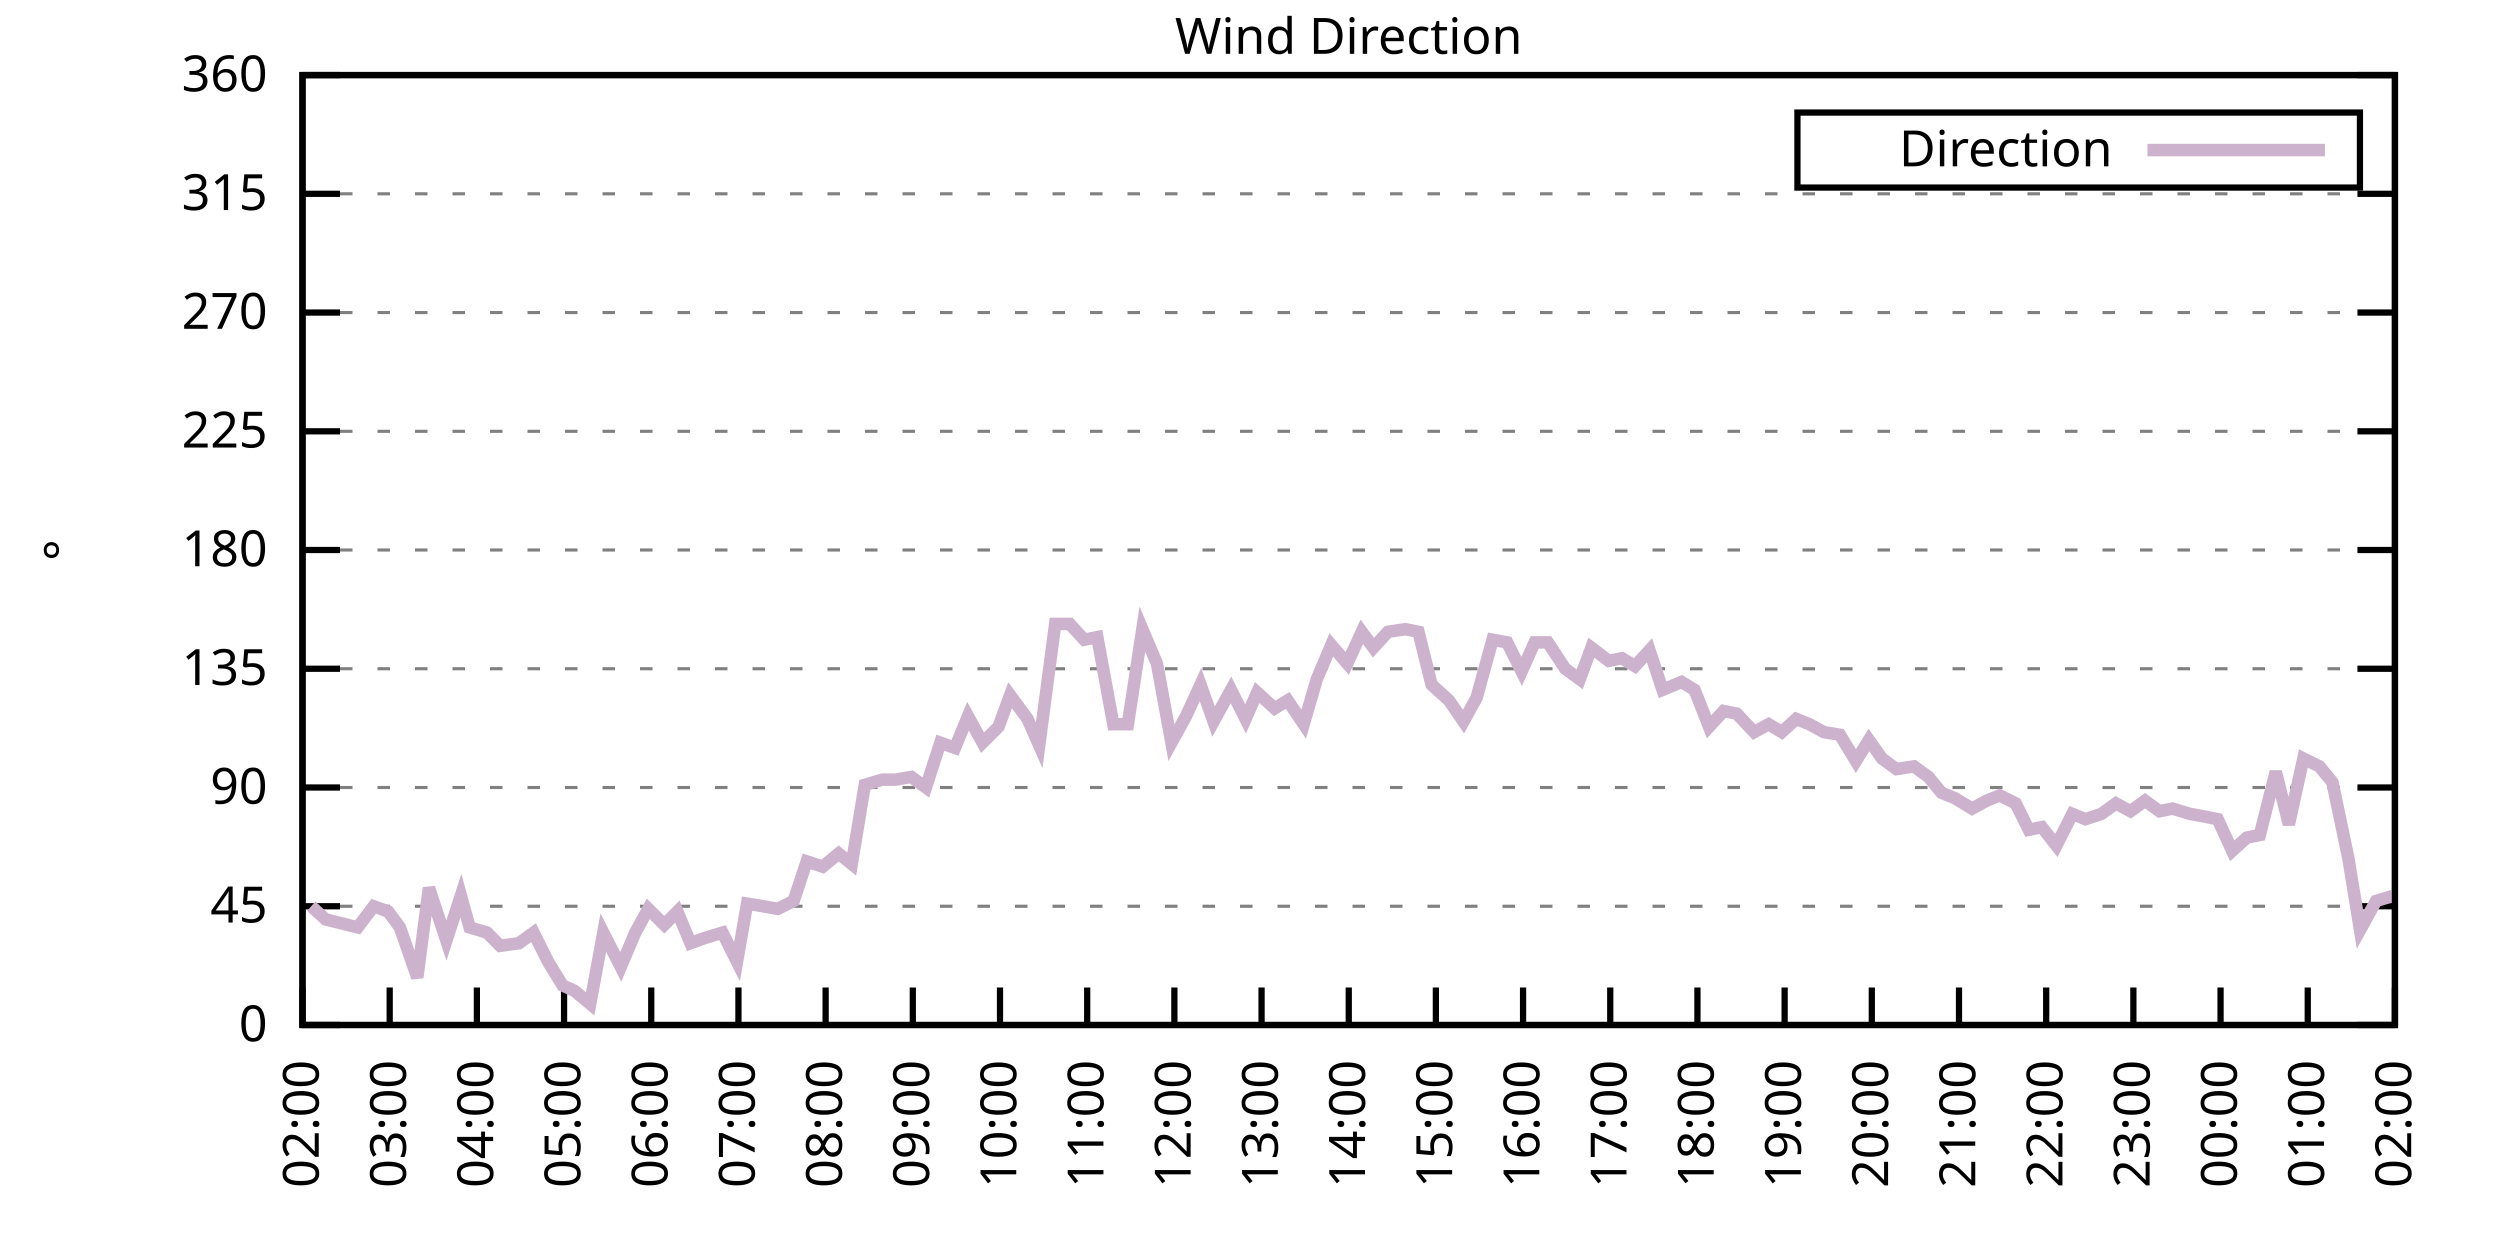
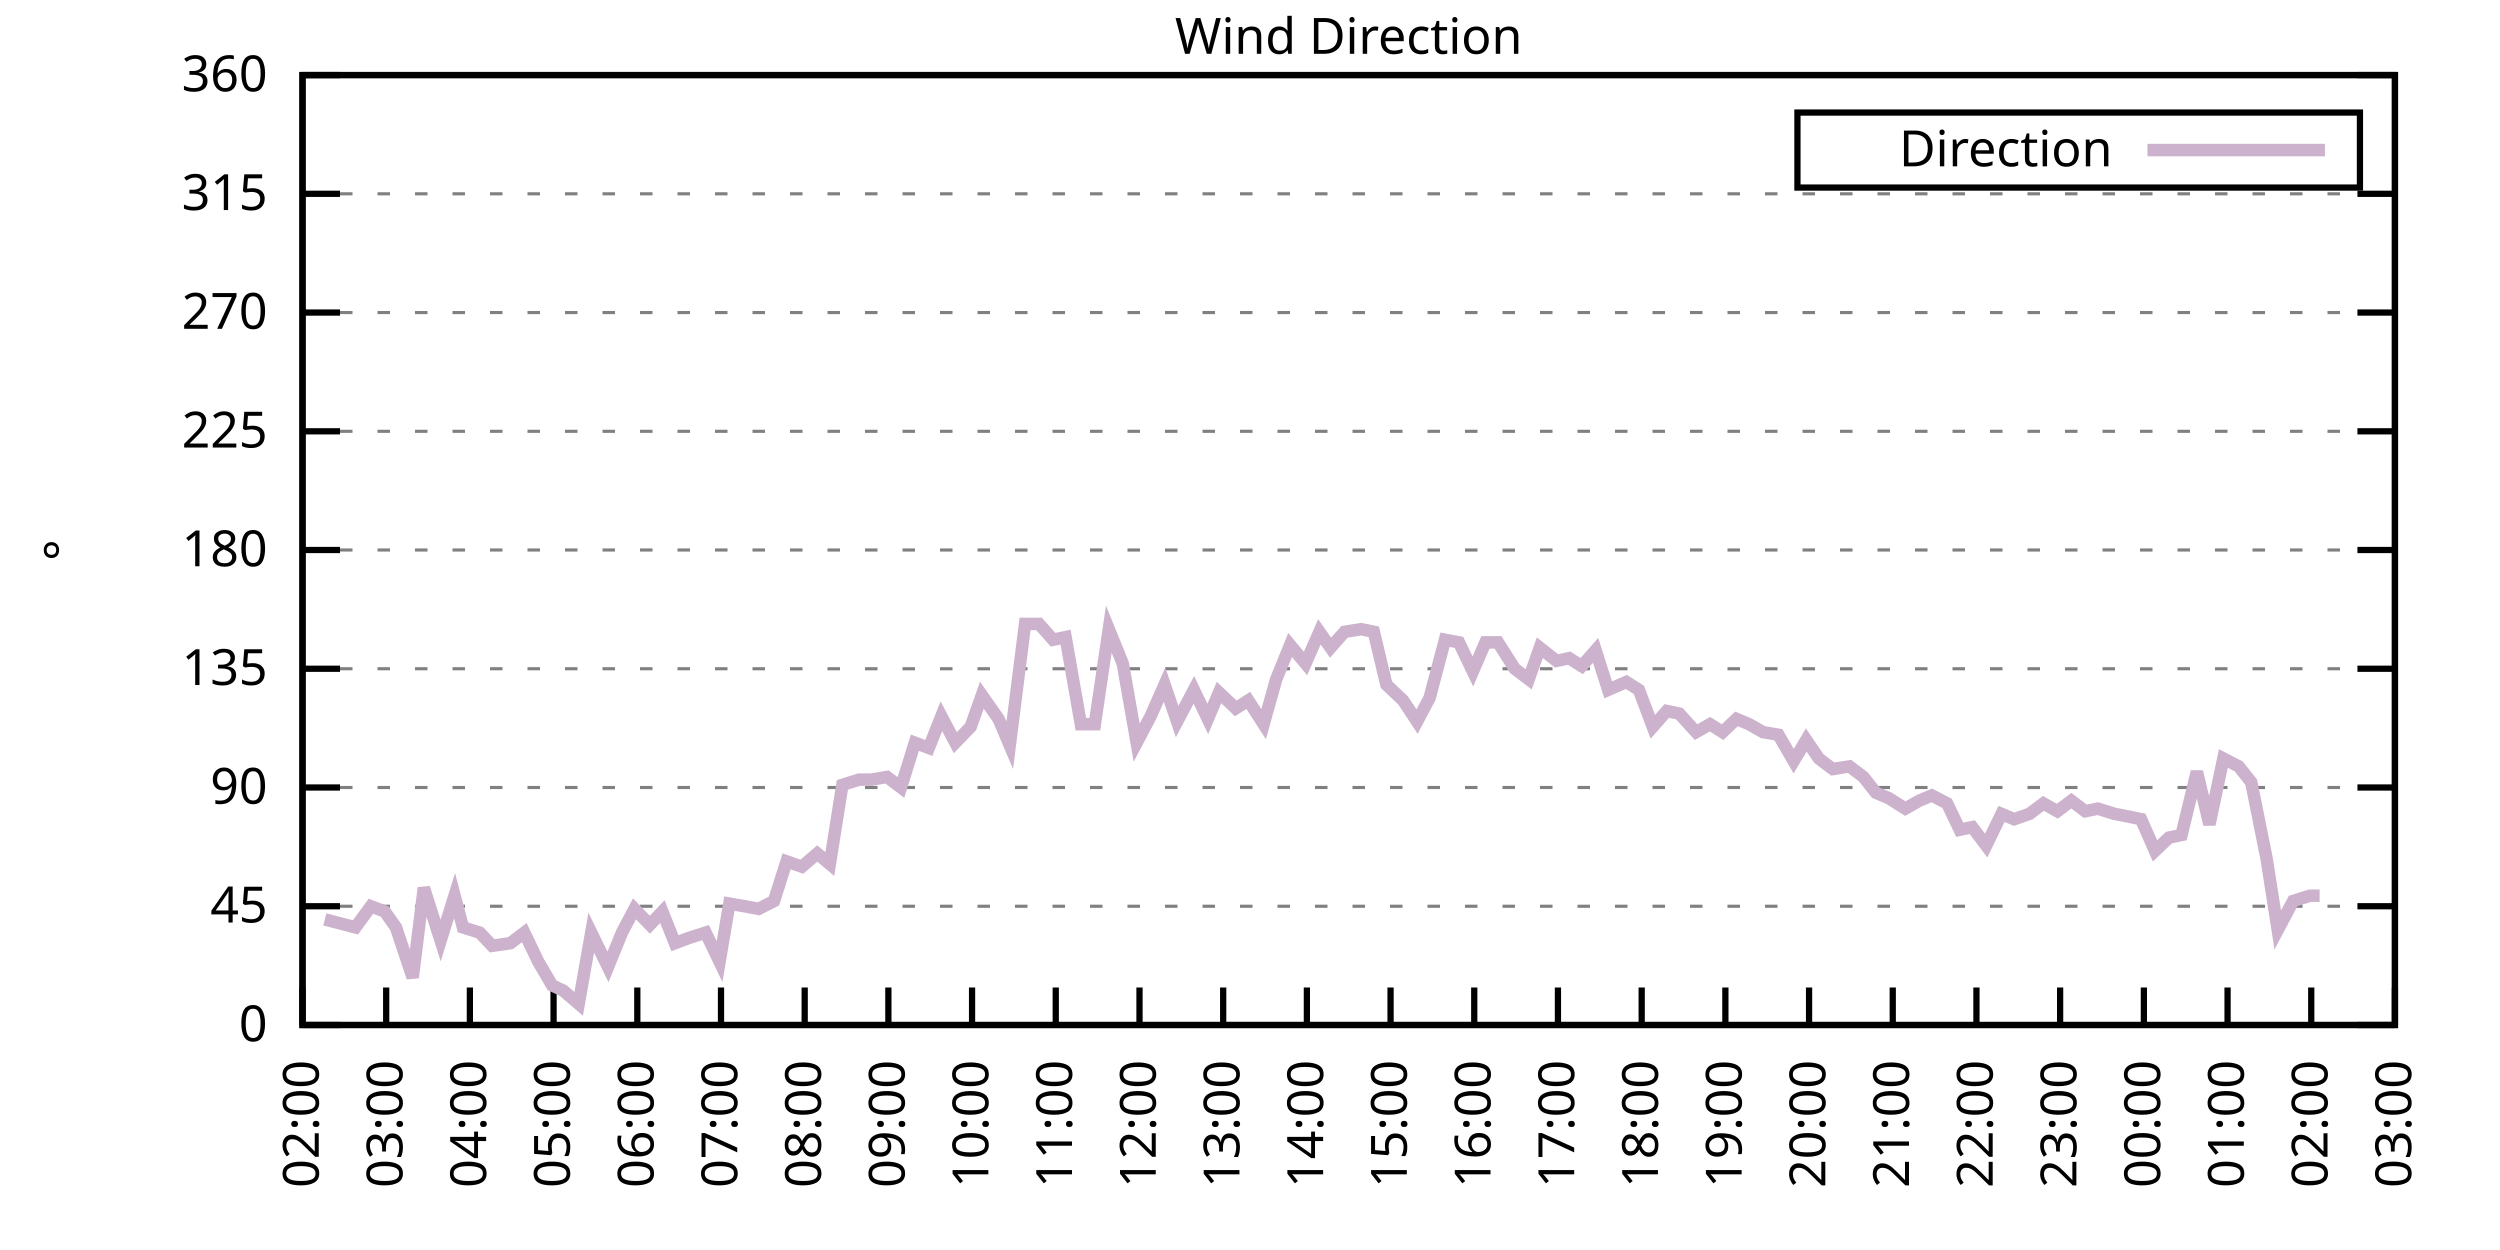
<svg xmlns="http://www.w3.org/2000/svg" xmlns:xlink="http://www.w3.org/1999/xlink" width="400" height="200" viewBox="0 0 400 200">
  <g id="gnuplot_canvas">
    <rect x="0" y="0" width="400" height="200" fill="none" />
    <defs>
      <circle id="gpDot" r="0.5" stroke-width="0.5" stroke="currentColor" />
      <path id="gpPt0" stroke-width="0.333" stroke="currentColor" d="M-1,0 h2 M0,-1 v2" />
      <path id="gpPt1" stroke-width="0.333" stroke="currentColor" d="M-1,-1 L1,1 M1,-1 L-1,1" />
      <path id="gpPt2" stroke-width="0.333" stroke="currentColor" d="M-1,0 L1,0 M0,-1 L0,1 M-1,-1 L1,1 M-1,1 L1,-1" />
      <rect id="gpPt3" stroke-width="0.333" stroke="currentColor" x="-1" y="-1" width="2" height="2" />
      <rect id="gpPt4" stroke-width="0.333" stroke="currentColor" fill="currentColor" x="-1" y="-1" width="2" height="2" />
      <circle id="gpPt5" stroke-width="0.333" stroke="currentColor" cx="0" cy="0" r="1" />
      <use xlink:href="#gpPt5" id="gpPt6" fill="currentColor" stroke="none" />
      <path id="gpPt7" stroke-width="0.333" stroke="currentColor" d="M0,-1.33 L-1.33,0.67 L1.33,0.67 z" />
      <use xlink:href="#gpPt7" id="gpPt8" fill="currentColor" stroke="none" />
      <use xlink:href="#gpPt7" id="gpPt9" stroke="currentColor" transform="rotate(180)" />
      <use xlink:href="#gpPt9" id="gpPt10" fill="currentColor" stroke="none" />
      <use xlink:href="#gpPt3" id="gpPt11" stroke="currentColor" transform="rotate(45)" />
      <use xlink:href="#gpPt11" id="gpPt12" fill="currentColor" stroke="none" />
      <path id="gpPt13" stroke-width="0.333" stroke="currentColor" d="M0,1.330 L1.265,0.411 L0.782,-1.067 L-0.782,-1.076 L-1.265,0.411 z" />
      <use xlink:href="#gpPt13" id="gpPt14" fill="currentColor" stroke="none" />
      <filter id="textbox" filterUnits="objectBoundingBox" x="0" y="0" height="1" width="1">
        <feFlood flood-color="white" flood-opacity="1" result="bgnd" />
        <feComposite in="SourceGraphic" in2="bgnd" operator="atop" />
      </filter>
      <filter id="greybox" filterUnits="objectBoundingBox" x="0" y="0" height="1" width="1">
        <feFlood flood-color="lightgrey" flood-opacity="1" result="grey" />
        <feComposite in="SourceGraphic" in2="grey" operator="atop" />
      </filter>
    </defs>
    <g fill="none" color="white" stroke="currentColor" stroke-width="1.00" stroke-linecap="butt" stroke-linejoin="miter">
</g>
    <g fill="none" color="black" stroke="currentColor" stroke-width="1.00" stroke-linecap="butt" stroke-linejoin="miter">
      <g stroke="none" shape-rendering="crispEdges">
        <polygon fill="rgb(255, 255, 255)" points="48.40,164.00 383.18,164.00 383.18,12.02 48.40,12.02 " />
      </g>
    </g>
    <g fill="none" color="black" stroke="currentColor" stroke-width="1.00" stroke-linecap="butt" stroke-linejoin="miter">
</g>
    <g fill="none" color="black" stroke="black" stroke-width="0.50" stroke-linecap="butt" stroke-linejoin="miter">
</g>
    <g fill="none" color="gray" stroke="currentColor" stroke-width="0.50" stroke-linecap="butt" stroke-linejoin="miter">
      <path stroke="gray" stroke-dasharray="2,4" class="gridline" d="M48.40,164.00 L383.19,164.00  " />
    </g>
    <g fill="none" color="gray" stroke="gray" stroke-width="1.00" stroke-linecap="butt" stroke-linejoin="miter">
</g>
    <g fill="none" color="black" stroke="currentColor" stroke-width="1.00" stroke-linecap="butt" stroke-linejoin="miter">
      <path stroke="black" d="M48.40,164.00 L54.40,164.00 M383.19,164.00 L377.19,164.00  " />
      <g transform="translate(42.80,166.60)" stroke="none" fill="black" font-family="Sans" font-size="8.00" text-anchor="end">
        <text>
          <tspan font-family="Sans"> 0</tspan>
        </text>
      </g>
    </g>
    <g fill="none" color="black" stroke="currentColor" stroke-width="1.00" stroke-linecap="butt" stroke-linejoin="miter">
</g>
    <g fill="none" color="black" stroke="black" stroke-width="0.50" stroke-linecap="butt" stroke-linejoin="miter">
</g>
    <g fill="none" color="gray" stroke="currentColor" stroke-width="0.50" stroke-linecap="butt" stroke-linejoin="miter">
      <path stroke="gray" stroke-dasharray="2,4" class="gridline" d="M48.40,145.00 L383.19,145.00  " />
    </g>
    <g fill="none" color="gray" stroke="gray" stroke-width="1.00" stroke-linecap="butt" stroke-linejoin="miter">
</g>
    <g fill="none" color="black" stroke="currentColor" stroke-width="1.00" stroke-linecap="butt" stroke-linejoin="miter">
      <path stroke="black" d="M48.40,145.00 L54.40,145.00 M383.19,145.00 L377.19,145.00  " />
      <g transform="translate(42.80,147.60)" stroke="none" fill="black" font-family="Sans" font-size="8.00" text-anchor="end">
        <text>
          <tspan font-family="Sans"> 45</tspan>
        </text>
      </g>
    </g>
    <g fill="none" color="black" stroke="currentColor" stroke-width="1.00" stroke-linecap="butt" stroke-linejoin="miter">
</g>
    <g fill="none" color="black" stroke="black" stroke-width="0.50" stroke-linecap="butt" stroke-linejoin="miter">
</g>
    <g fill="none" color="gray" stroke="currentColor" stroke-width="0.50" stroke-linecap="butt" stroke-linejoin="miter">
      <path stroke="gray" stroke-dasharray="2,4" class="gridline" d="M48.40,126.00 L383.19,126.00  " />
    </g>
    <g fill="none" color="gray" stroke="gray" stroke-width="1.00" stroke-linecap="butt" stroke-linejoin="miter">
</g>
    <g fill="none" color="black" stroke="currentColor" stroke-width="1.00" stroke-linecap="butt" stroke-linejoin="miter">
      <path stroke="black" d="M48.40,126.00 L54.40,126.00 M383.19,126.00 L377.19,126.00  " />
      <g transform="translate(42.80,128.60)" stroke="none" fill="black" font-family="Sans" font-size="8.00" text-anchor="end">
        <text>
          <tspan font-family="Sans"> 90</tspan>
        </text>
      </g>
    </g>
    <g fill="none" color="black" stroke="currentColor" stroke-width="1.00" stroke-linecap="butt" stroke-linejoin="miter">
</g>
    <g fill="none" color="black" stroke="black" stroke-width="0.50" stroke-linecap="butt" stroke-linejoin="miter">
</g>
    <g fill="none" color="gray" stroke="currentColor" stroke-width="0.50" stroke-linecap="butt" stroke-linejoin="miter">
      <path stroke="gray" stroke-dasharray="2,4" class="gridline" d="M48.40,107.00 L383.19,107.00  " />
    </g>
    <g fill="none" color="gray" stroke="gray" stroke-width="1.00" stroke-linecap="butt" stroke-linejoin="miter">
</g>
    <g fill="none" color="black" stroke="currentColor" stroke-width="1.00" stroke-linecap="butt" stroke-linejoin="miter">
      <path stroke="black" d="M48.40,107.00 L54.40,107.00 M383.19,107.00 L377.19,107.00  " />
      <g transform="translate(42.80,109.60)" stroke="none" fill="black" font-family="Sans" font-size="8.00" text-anchor="end">
        <text>
          <tspan font-family="Sans"> 135</tspan>
        </text>
      </g>
    </g>
    <g fill="none" color="black" stroke="currentColor" stroke-width="1.00" stroke-linecap="butt" stroke-linejoin="miter">
</g>
    <g fill="none" color="black" stroke="black" stroke-width="0.50" stroke-linecap="butt" stroke-linejoin="miter">
</g>
    <g fill="none" color="gray" stroke="currentColor" stroke-width="0.50" stroke-linecap="butt" stroke-linejoin="miter">
      <path stroke="gray" stroke-dasharray="2,4" class="gridline" d="M48.40,88.00 L383.19,88.00  " />
    </g>
    <g fill="none" color="gray" stroke="gray" stroke-width="1.00" stroke-linecap="butt" stroke-linejoin="miter">
</g>
    <g fill="none" color="black" stroke="currentColor" stroke-width="1.00" stroke-linecap="butt" stroke-linejoin="miter">
      <path stroke="black" d="M48.40,88.00 L54.40,88.00 M383.19,88.00 L377.19,88.00  " />
      <g transform="translate(42.80,90.60)" stroke="none" fill="black" font-family="Sans" font-size="8.00" text-anchor="end">
        <text>
          <tspan font-family="Sans"> 180</tspan>
        </text>
      </g>
    </g>
    <g fill="none" color="black" stroke="currentColor" stroke-width="1.00" stroke-linecap="butt" stroke-linejoin="miter">
</g>
    <g fill="none" color="black" stroke="black" stroke-width="0.50" stroke-linecap="butt" stroke-linejoin="miter">
</g>
    <g fill="none" color="gray" stroke="currentColor" stroke-width="0.50" stroke-linecap="butt" stroke-linejoin="miter">
      <path stroke="gray" stroke-dasharray="2,4" class="gridline" d="M48.40,69.01 L383.19,69.01  " />
    </g>
    <g fill="none" color="gray" stroke="gray" stroke-width="1.00" stroke-linecap="butt" stroke-linejoin="miter">
</g>
    <g fill="none" color="black" stroke="currentColor" stroke-width="1.00" stroke-linecap="butt" stroke-linejoin="miter">
      <path stroke="black" d="M48.40,69.01 L54.40,69.01 M383.19,69.01 L377.19,69.01  " />
      <g transform="translate(42.80,71.61)" stroke="none" fill="black" font-family="Sans" font-size="8.00" text-anchor="end">
        <text>
          <tspan font-family="Sans"> 225</tspan>
        </text>
      </g>
    </g>
    <g fill="none" color="black" stroke="currentColor" stroke-width="1.00" stroke-linecap="butt" stroke-linejoin="miter">
</g>
    <g fill="none" color="black" stroke="black" stroke-width="0.50" stroke-linecap="butt" stroke-linejoin="miter">
</g>
    <g fill="none" color="gray" stroke="currentColor" stroke-width="0.50" stroke-linecap="butt" stroke-linejoin="miter">
      <path stroke="gray" stroke-dasharray="2,4" class="gridline" d="M48.40,50.01 L383.19,50.01  " />
    </g>
    <g fill="none" color="gray" stroke="gray" stroke-width="1.00" stroke-linecap="butt" stroke-linejoin="miter">
</g>
    <g fill="none" color="black" stroke="currentColor" stroke-width="1.00" stroke-linecap="butt" stroke-linejoin="miter">
      <path stroke="black" d="M48.40,50.01 L54.40,50.01 M383.19,50.01 L377.19,50.01  " />
      <g transform="translate(42.80,52.61)" stroke="none" fill="black" font-family="Sans" font-size="8.00" text-anchor="end">
        <text>
          <tspan font-family="Sans"> 270</tspan>
        </text>
      </g>
    </g>
    <g fill="none" color="black" stroke="currentColor" stroke-width="1.00" stroke-linecap="butt" stroke-linejoin="miter">
</g>
    <g fill="none" color="black" stroke="black" stroke-width="0.50" stroke-linecap="butt" stroke-linejoin="miter">
</g>
    <g fill="none" color="gray" stroke="currentColor" stroke-width="0.50" stroke-linecap="butt" stroke-linejoin="miter">
      <path stroke="gray" stroke-dasharray="2,4" class="gridline" d="M48.40,31.01 L383.19,31.01  " />
    </g>
    <g fill="none" color="gray" stroke="gray" stroke-width="1.00" stroke-linecap="butt" stroke-linejoin="miter">
</g>
    <g fill="none" color="black" stroke="currentColor" stroke-width="1.00" stroke-linecap="butt" stroke-linejoin="miter">
      <path stroke="black" d="M48.40,31.01 L54.40,31.01 M383.19,31.01 L377.19,31.01  " />
      <g transform="translate(42.80,33.61)" stroke="none" fill="black" font-family="Sans" font-size="8.00" text-anchor="end">
        <text>
          <tspan font-family="Sans"> 315</tspan>
        </text>
      </g>
    </g>
    <g fill="none" color="black" stroke="currentColor" stroke-width="1.00" stroke-linecap="butt" stroke-linejoin="miter">
</g>
    <g fill="none" color="black" stroke="black" stroke-width="0.50" stroke-linecap="butt" stroke-linejoin="miter">
</g>
    <g fill="none" color="gray" stroke="currentColor" stroke-width="0.50" stroke-linecap="butt" stroke-linejoin="miter">
      <path stroke="gray" stroke-dasharray="2,4" class="gridline" d="M48.40,12.01 L383.19,12.01  " />
    </g>
    <g fill="none" color="gray" stroke="gray" stroke-width="1.00" stroke-linecap="butt" stroke-linejoin="miter">
</g>
    <g fill="none" color="black" stroke="currentColor" stroke-width="1.00" stroke-linecap="butt" stroke-linejoin="miter">
      <path stroke="black" d="M48.40,12.01 L54.40,12.01 M383.19,12.01 L377.19,12.01  " />
      <g transform="translate(42.80,14.61)" stroke="none" fill="black" font-family="Sans" font-size="8.00" text-anchor="end">
        <text>
          <tspan font-family="Sans"> 360</tspan>
        </text>
      </g>
    </g>
    <g fill="none" color="black" stroke="currentColor" stroke-width="1.00" stroke-linecap="butt" stroke-linejoin="miter">
      <path stroke="black" d="M48.40,164.00 L48.40,158.00  " />
      <g transform="translate(51.00,169.60) rotate(270.00)" stroke="none" fill="black" font-family="Sans" font-size="8.00" text-anchor="end">
        <text>
          <tspan font-family="Sans">02:00</tspan>
        </text>
      </g>
    </g>
    <g fill="none" color="black" stroke="currentColor" stroke-width="1.00" stroke-linecap="butt" stroke-linejoin="miter">
-       <path stroke="black" d="M62.35,164.00 L62.35,158.00  " />
-       <g transform="translate(64.95,169.60) rotate(270.00)" stroke="none" fill="black" font-family="Sans" font-size="8.00" text-anchor="end">
+       <path stroke="black" d="M61.79,164.00 L61.79,158.00  " />
+       <g transform="translate(64.39,169.60) rotate(270.00)" stroke="none" fill="black" font-family="Sans" font-size="8.00" text-anchor="end">
        <text>
          <tspan font-family="Sans">03:00</tspan>
        </text>
      </g>
    </g>
    <g fill="none" color="black" stroke="currentColor" stroke-width="1.00" stroke-linecap="butt" stroke-linejoin="miter">
-       <path stroke="black" d="M76.30,164.00 L76.30,158.00  " />
-       <g transform="translate(78.90,169.60) rotate(270.00)" stroke="none" fill="black" font-family="Sans" font-size="8.00" text-anchor="end">
+       <path stroke="black" d="M75.18,164.00 L75.18,158.00  " />
+       <g transform="translate(77.78,169.60) rotate(270.00)" stroke="none" fill="black" font-family="Sans" font-size="8.00" text-anchor="end">
        <text>
          <tspan font-family="Sans">04:00</tspan>
        </text>
      </g>
    </g>
    <g fill="none" color="black" stroke="currentColor" stroke-width="1.00" stroke-linecap="butt" stroke-linejoin="miter">
-       <path stroke="black" d="M90.25,164.00 L90.25,158.00  " />
-       <g transform="translate(92.85,169.60) rotate(270.00)" stroke="none" fill="black" font-family="Sans" font-size="8.00" text-anchor="end">
+       <path stroke="black" d="M88.57,164.00 L88.57,158.00  " />
+       <g transform="translate(91.17,169.60) rotate(270.00)" stroke="none" fill="black" font-family="Sans" font-size="8.00" text-anchor="end">
        <text>
          <tspan font-family="Sans">05:00</tspan>
        </text>
      </g>
    </g>
    <g fill="none" color="black" stroke="currentColor" stroke-width="1.00" stroke-linecap="butt" stroke-linejoin="miter">
-       <path stroke="black" d="M104.20,164.00 L104.20,158.00  " />
-       <g transform="translate(106.80,169.60) rotate(270.00)" stroke="none" fill="black" font-family="Sans" font-size="8.00" text-anchor="end">
+       <path stroke="black" d="M101.97,164.00 L101.97,158.00  " />
+       <g transform="translate(104.57,169.60) rotate(270.00)" stroke="none" fill="black" font-family="Sans" font-size="8.00" text-anchor="end">
        <text>
          <tspan font-family="Sans">06:00</tspan>
        </text>
      </g>
    </g>
    <g fill="none" color="black" stroke="currentColor" stroke-width="1.00" stroke-linecap="butt" stroke-linejoin="miter">
-       <path stroke="black" d="M118.15,164.00 L118.15,158.00  " />
-       <g transform="translate(120.75,169.60) rotate(270.00)" stroke="none" fill="black" font-family="Sans" font-size="8.00" text-anchor="end">
+       <path stroke="black" d="M115.36,164.00 L115.36,158.00  " />
+       <g transform="translate(117.96,169.60) rotate(270.00)" stroke="none" fill="black" font-family="Sans" font-size="8.00" text-anchor="end">
        <text>
          <tspan font-family="Sans">07:00</tspan>
        </text>
      </g>
    </g>
    <g fill="none" color="black" stroke="currentColor" stroke-width="1.00" stroke-linecap="butt" stroke-linejoin="miter">
-       <path stroke="black" d="M132.10,164.00 L132.10,158.00  " />
-       <g transform="translate(134.70,169.60) rotate(270.00)" stroke="none" fill="black" font-family="Sans" font-size="8.00" text-anchor="end">
+       <path stroke="black" d="M128.75,164.00 L128.75,158.00  " />
+       <g transform="translate(131.35,169.60) rotate(270.00)" stroke="none" fill="black" font-family="Sans" font-size="8.00" text-anchor="end">
        <text>
          <tspan font-family="Sans">08:00</tspan>
        </text>
      </g>
    </g>
    <g fill="none" color="black" stroke="currentColor" stroke-width="1.00" stroke-linecap="butt" stroke-linejoin="miter">
-       <path stroke="black" d="M146.05,164.00 L146.05,158.00  " />
-       <g transform="translate(148.65,169.60) rotate(270.00)" stroke="none" fill="black" font-family="Sans" font-size="8.00" text-anchor="end">
+       <path stroke="black" d="M142.14,164.00 L142.14,158.00  " />
+       <g transform="translate(144.74,169.60) rotate(270.00)" stroke="none" fill="black" font-family="Sans" font-size="8.00" text-anchor="end">
        <text>
          <tspan font-family="Sans">09:00</tspan>
        </text>
      </g>
    </g>
    <g fill="none" color="black" stroke="currentColor" stroke-width="1.00" stroke-linecap="butt" stroke-linejoin="miter">
-       <path stroke="black" d="M160.00,164.00 L160.00,158.00  " />
-       <g transform="translate(162.60,169.60) rotate(270.00)" stroke="none" fill="black" font-family="Sans" font-size="8.00" text-anchor="end">
+       <path stroke="black" d="M155.53,164.00 L155.53,158.00  " />
+       <g transform="translate(158.13,169.60) rotate(270.00)" stroke="none" fill="black" font-family="Sans" font-size="8.00" text-anchor="end">
        <text>
          <tspan font-family="Sans">10:00</tspan>
        </text>
      </g>
    </g>
    <g fill="none" color="black" stroke="currentColor" stroke-width="1.00" stroke-linecap="butt" stroke-linejoin="miter">
-       <path stroke="black" d="M173.95,164.00 L173.95,158.00  " />
-       <g transform="translate(176.55,169.60) rotate(270.00)" stroke="none" fill="black" font-family="Sans" font-size="8.00" text-anchor="end">
+       <path stroke="black" d="M168.92,164.00 L168.92,158.00  " />
+       <g transform="translate(171.52,169.60) rotate(270.00)" stroke="none" fill="black" font-family="Sans" font-size="8.00" text-anchor="end">
        <text>
          <tspan font-family="Sans">11:00</tspan>
        </text>
      </g>
    </g>
    <g fill="none" color="black" stroke="currentColor" stroke-width="1.00" stroke-linecap="butt" stroke-linejoin="miter">
-       <path stroke="black" d="M187.90,164.00 L187.90,158.00  " />
-       <g transform="translate(190.50,169.60) rotate(270.00)" stroke="none" fill="black" font-family="Sans" font-size="8.00" text-anchor="end">
+       <path stroke="black" d="M182.32,164.00 L182.32,158.00  " />
+       <g transform="translate(184.92,169.60) rotate(270.00)" stroke="none" fill="black" font-family="Sans" font-size="8.00" text-anchor="end">
        <text>
          <tspan font-family="Sans">12:00</tspan>
        </text>
      </g>
    </g>
    <g fill="none" color="black" stroke="currentColor" stroke-width="1.00" stroke-linecap="butt" stroke-linejoin="miter">
-       <path stroke="black" d="M201.85,164.00 L201.85,158.00  " />
-       <g transform="translate(204.45,169.60) rotate(270.00)" stroke="none" fill="black" font-family="Sans" font-size="8.00" text-anchor="end">
+       <path stroke="black" d="M195.71,164.00 L195.71,158.00  " />
+       <g transform="translate(198.31,169.60) rotate(270.00)" stroke="none" fill="black" font-family="Sans" font-size="8.00" text-anchor="end">
        <text>
          <tspan font-family="Sans">13:00</tspan>
        </text>
      </g>
    </g>
    <g fill="none" color="black" stroke="currentColor" stroke-width="1.00" stroke-linecap="butt" stroke-linejoin="miter">
-       <path stroke="black" d="M215.80,164.00 L215.80,158.00  " />
-       <g transform="translate(218.40,169.60) rotate(270.00)" stroke="none" fill="black" font-family="Sans" font-size="8.00" text-anchor="end">
+       <path stroke="black" d="M209.10,164.00 L209.10,158.00  " />
+       <g transform="translate(211.70,169.60) rotate(270.00)" stroke="none" fill="black" font-family="Sans" font-size="8.00" text-anchor="end">
        <text>
          <tspan font-family="Sans">14:00</tspan>
        </text>
      </g>
    </g>
    <g fill="none" color="black" stroke="currentColor" stroke-width="1.00" stroke-linecap="butt" stroke-linejoin="miter">
-       <path stroke="black" d="M229.74,164.00 L229.74,158.00  " />
-       <g transform="translate(232.34,169.60) rotate(270.00)" stroke="none" fill="black" font-family="Sans" font-size="8.00" text-anchor="end">
+       <path stroke="black" d="M222.49,164.00 L222.49,158.00  " />
+       <g transform="translate(225.09,169.60) rotate(270.00)" stroke="none" fill="black" font-family="Sans" font-size="8.00" text-anchor="end">
        <text>
          <tspan font-family="Sans">15:00</tspan>
        </text>
      </g>
    </g>
    <g fill="none" color="black" stroke="currentColor" stroke-width="1.00" stroke-linecap="butt" stroke-linejoin="miter">
-       <path stroke="black" d="M243.69,164.00 L243.69,158.00  " />
-       <g transform="translate(246.29,169.60) rotate(270.00)" stroke="none" fill="black" font-family="Sans" font-size="8.00" text-anchor="end">
+       <path stroke="black" d="M235.88,164.00 L235.88,158.00  " />
+       <g transform="translate(238.48,169.60) rotate(270.00)" stroke="none" fill="black" font-family="Sans" font-size="8.00" text-anchor="end">
        <text>
          <tspan font-family="Sans">16:00</tspan>
        </text>
      </g>
    </g>
    <g fill="none" color="black" stroke="currentColor" stroke-width="1.00" stroke-linecap="butt" stroke-linejoin="miter">
-       <path stroke="black" d="M257.64,164.00 L257.64,158.00  " />
-       <g transform="translate(260.24,169.60) rotate(270.00)" stroke="none" fill="black" font-family="Sans" font-size="8.00" text-anchor="end">
+       <path stroke="black" d="M249.27,164.00 L249.27,158.00  " />
+       <g transform="translate(251.87,169.60) rotate(270.00)" stroke="none" fill="black" font-family="Sans" font-size="8.00" text-anchor="end">
        <text>
          <tspan font-family="Sans">17:00</tspan>
        </text>
      </g>
    </g>
    <g fill="none" color="black" stroke="currentColor" stroke-width="1.00" stroke-linecap="butt" stroke-linejoin="miter">
-       <path stroke="black" d="M271.59,164.00 L271.59,158.00  " />
-       <g transform="translate(274.19,169.60) rotate(270.00)" stroke="none" fill="black" font-family="Sans" font-size="8.00" text-anchor="end">
+       <path stroke="black" d="M262.67,164.00 L262.67,158.00  " />
+       <g transform="translate(265.27,169.60) rotate(270.00)" stroke="none" fill="black" font-family="Sans" font-size="8.00" text-anchor="end">
        <text>
          <tspan font-family="Sans">18:00</tspan>
        </text>
      </g>
    </g>
    <g fill="none" color="black" stroke="currentColor" stroke-width="1.00" stroke-linecap="butt" stroke-linejoin="miter">
-       <path stroke="black" d="M285.54,164.00 L285.54,158.00  " />
-       <g transform="translate(288.14,169.60) rotate(270.00)" stroke="none" fill="black" font-family="Sans" font-size="8.00" text-anchor="end">
+       <path stroke="black" d="M276.06,164.00 L276.06,158.00  " />
+       <g transform="translate(278.66,169.60) rotate(270.00)" stroke="none" fill="black" font-family="Sans" font-size="8.00" text-anchor="end">
        <text>
          <tspan font-family="Sans">19:00</tspan>
        </text>
      </g>
    </g>
    <g fill="none" color="black" stroke="currentColor" stroke-width="1.00" stroke-linecap="butt" stroke-linejoin="miter">
-       <path stroke="black" d="M299.49,164.00 L299.49,158.00  " />
-       <g transform="translate(302.09,169.60) rotate(270.00)" stroke="none" fill="black" font-family="Sans" font-size="8.00" text-anchor="end">
+       <path stroke="black" d="M289.45,164.00 L289.45,158.00  " />
+       <g transform="translate(292.05,169.60) rotate(270.00)" stroke="none" fill="black" font-family="Sans" font-size="8.00" text-anchor="end">
        <text>
          <tspan font-family="Sans">20:00</tspan>
        </text>
      </g>
    </g>
    <g fill="none" color="black" stroke="currentColor" stroke-width="1.00" stroke-linecap="butt" stroke-linejoin="miter">
-       <path stroke="black" d="M313.44,164.00 L313.44,158.00  " />
-       <g transform="translate(316.04,169.60) rotate(270.00)" stroke="none" fill="black" font-family="Sans" font-size="8.00" text-anchor="end">
+       <path stroke="black" d="M302.84,164.00 L302.84,158.00  " />
+       <g transform="translate(305.44,169.60) rotate(270.00)" stroke="none" fill="black" font-family="Sans" font-size="8.00" text-anchor="end">
        <text>
          <tspan font-family="Sans">21:00</tspan>
        </text>
      </g>
    </g>
    <g fill="none" color="black" stroke="currentColor" stroke-width="1.00" stroke-linecap="butt" stroke-linejoin="miter">
-       <path stroke="black" d="M327.39,164.00 L327.39,158.00  " />
-       <g transform="translate(329.99,169.60) rotate(270.00)" stroke="none" fill="black" font-family="Sans" font-size="8.00" text-anchor="end">
+       <path stroke="black" d="M316.23,164.00 L316.23,158.00  " />
+       <g transform="translate(318.83,169.60) rotate(270.00)" stroke="none" fill="black" font-family="Sans" font-size="8.00" text-anchor="end">
        <text>
          <tspan font-family="Sans">22:00</tspan>
        </text>
      </g>
    </g>
    <g fill="none" color="black" stroke="currentColor" stroke-width="1.00" stroke-linecap="butt" stroke-linejoin="miter">
-       <path stroke="black" d="M341.34,164.00 L341.34,158.00  " />
-       <g transform="translate(343.94,169.60) rotate(270.00)" stroke="none" fill="black" font-family="Sans" font-size="8.00" text-anchor="end">
+       <path stroke="black" d="M329.62,164.00 L329.62,158.00  " />
+       <g transform="translate(332.22,169.60) rotate(270.00)" stroke="none" fill="black" font-family="Sans" font-size="8.00" text-anchor="end">
        <text>
          <tspan font-family="Sans">23:00</tspan>
        </text>
      </g>
    </g>
    <g fill="none" color="black" stroke="currentColor" stroke-width="1.00" stroke-linecap="butt" stroke-linejoin="miter">
-       <path stroke="black" d="M355.29,164.00 L355.29,158.00  " />
-       <g transform="translate(357.89,169.60) rotate(270.00)" stroke="none" fill="black" font-family="Sans" font-size="8.00" text-anchor="end">
+       <path stroke="black" d="M343.02,164.00 L343.02,158.00  " />
+       <g transform="translate(345.62,169.60) rotate(270.00)" stroke="none" fill="black" font-family="Sans" font-size="8.00" text-anchor="end">
        <text>
          <tspan font-family="Sans">00:00</tspan>
        </text>
      </g>
    </g>
    <g fill="none" color="black" stroke="currentColor" stroke-width="1.00" stroke-linecap="butt" stroke-linejoin="miter">
-       <path stroke="black" d="M369.24,164.00 L369.24,158.00  " />
-       <g transform="translate(371.84,169.60) rotate(270.00)" stroke="none" fill="black" font-family="Sans" font-size="8.00" text-anchor="end">
+       <path stroke="black" d="M356.41,164.00 L356.41,158.00  " />
+       <g transform="translate(359.01,169.60) rotate(270.00)" stroke="none" fill="black" font-family="Sans" font-size="8.00" text-anchor="end">
        <text>
          <tspan font-family="Sans">01:00</tspan>
+         </text>
+       </g>
+     </g>
+     <g fill="none" color="black" stroke="currentColor" stroke-width="1.00" stroke-linecap="butt" stroke-linejoin="miter">
+       <path stroke="black" d="M369.80,164.00 L369.80,158.00  " />
+       <g transform="translate(372.40,169.60) rotate(270.00)" stroke="none" fill="black" font-family="Sans" font-size="8.00" text-anchor="end">
+         <text>
+           <tspan font-family="Sans">02:00</tspan>
        </text>
      </g>
    </g>
    <g fill="none" color="black" stroke="currentColor" stroke-width="1.00" stroke-linecap="butt" stroke-linejoin="miter">
      <path stroke="black" d="M383.19,164.00 L383.19,158.00  " />
      <g transform="translate(385.79,169.60) rotate(270.00)" stroke="none" fill="black" font-family="Sans" font-size="8.00" text-anchor="end">
        <text>
-           <tspan font-family="Sans">02:00</tspan>
+           <tspan font-family="Sans">03:00</tspan>
        </text>
      </g>
    </g>
    <g fill="none" color="black" stroke="currentColor" stroke-width="1.00" stroke-linecap="butt" stroke-linejoin="miter">
</g>
    <g fill="none" color="black" stroke="currentColor" stroke-width="1.00" stroke-linecap="butt" stroke-linejoin="miter">
      <path stroke="black" d="M48.40,12.01 L48.40,164.00 L383.19,164.00 L383.19,12.01 L48.40,12.01 Z  " />
    </g>
    <g fill="none" color="black" stroke="currentColor" stroke-width="1.00" stroke-linecap="butt" stroke-linejoin="miter">
</g>
    <g fill="none" color="black" stroke="currentColor" stroke-width="1.00" stroke-linecap="butt" stroke-linejoin="miter">
      <path stroke="black" d="M287.59,30.01 L287.59,18.01 L377.59,18.01 L377.59,30.01 L287.59,30.01 Z  " />
    </g>
    <g id="Wind_direction_plot_1">
      <g fill="none" color="white" stroke="black" stroke-width="2.00" stroke-linecap="butt" stroke-linejoin="miter">
</g>
      <g fill="none" color="black" stroke="currentColor" stroke-width="2.00" stroke-linecap="butt" stroke-linejoin="miter">
        <g transform="translate(337.99,26.61)" stroke="none" fill="black" font-family="Sans" font-size="8.00" text-anchor="end">
          <text>
            <tspan font-family="Sans">Direction</tspan>
          </text>
        </g>
      </g>
      <g fill="none" color="black" stroke="currentColor" stroke-width="2.00" stroke-linecap="butt" stroke-linejoin="miter">
-         <path stroke="rgb(204, 178, 204)" d="M343.59,24.01 L371.99,24.01 M49.79,145.00 L52.12,147.11 L57.23,148.38 L59.79,145.00 L62.12,145.85 L63.98,148.38   L66.77,156.40 L68.63,142.05 L71.42,150.49 L73.74,143.31 L75.14,148.38 L77.93,149.22 L80.02,151.33 L83.04,150.91   L85.37,149.22 L87.69,153.87 L90.02,157.67 L91.88,158.51 L94.43,160.62 L96.53,149.22 L99.32,154.71 L101.64,149.22   L103.73,145.42 L106.29,147.96 L108.38,145.85 L110.48,150.91 L112.80,150.07 L115.59,149.22 L117.92,153.87 L119.54,144.58   L122.10,145.00 L124.43,145.42 L126.98,144.16 L129.08,137.82 L131.63,138.67 L134.19,136.56 L136.28,138.25 L138.37,125.58   L141.16,124.74 L143.26,124.74 L145.81,124.31 L148.14,126.00 L150.46,118.83 L152.79,119.67 L154.88,114.60 L157.21,118.83   L159.76,116.29 L161.62,111.23 L164.41,115.03 L166.27,119.25 L168.83,99.83 L171.16,99.83 L173.48,102.36 L175.57,101.94   L178.13,115.87 L180.46,115.87 L182.78,100.67 L185.11,106.16 L187.43,118.83 L189.76,114.60 L192.08,109.54 L194.17,115.45   L196.96,110.38 L199.29,115.03 L201.15,110.80 L203.94,113.34 L206.03,112.07 L208.59,115.87 L210.68,108.69 L213.01,103.20   L215.56,106.16 L217.89,101.09 L219.75,103.63 L222.07,101.09 L224.86,100.67 L226.95,101.09 L229.05,109.54 L231.84,112.07   L234.16,115.45 L236.25,111.65 L238.81,102.36 L241.14,102.78 L243.46,107.43 L245.55,102.78 L247.65,102.78 L250.44,107.00   L252.76,108.69 L254.62,103.63 L257.41,105.74 L259.50,105.31 L261.60,106.58 L263.92,104.05 L266.01,110.38 L269.04,109.11   L271.13,110.38 L273.45,116.29 L275.78,113.76 L277.87,114.18 L280.66,117.14 L282.99,115.87 L285.08,117.14 L287.40,115.03   L289.50,115.87 L291.82,117.14 L294.38,117.56 L296.94,121.78 L299.03,118.40 L301.12,121.36 L303.44,123.05 L306.23,122.62   L308.56,124.31 L310.65,126.85 L312.74,127.69 L315.53,129.38 L317.86,128.11 L319.95,127.27 L322.51,128.54 L324.60,132.76   L326.69,132.34 L329.02,135.29 L331.58,130.22 L333.67,131.07 L336.23,130.22 L338.55,128.54 L340.88,129.80 L343.20,128.11   L345.53,129.80 L347.62,129.38 L350.41,130.22 L352.73,130.65 L354.83,131.07 L357.15,136.14 L359.48,134.02 L361.57,133.60   L364.13,123.47 L366.22,131.91 L368.54,121.36 L371.10,122.62 L373.19,125.16 L375.75,137.40 L377.61,148.80 L380.17,144.16   L382.96,143.31  " />
+         <path stroke="rgb(204, 178, 204)" d="M343.59,24.01 L371.99,24.01 M51.97,147.11 L56.88,148.38 L59.34,145.00 L61.57,145.85 L63.35,148.38 L66.03,156.40   L67.82,142.05 L70.50,150.49 L72.73,143.31 L74.07,148.38 L76.75,149.22 L78.75,151.33 L81.66,150.91 L83.89,149.22   L86.12,153.87 L88.35,157.67 L90.14,158.51 L92.59,160.62 L94.60,149.22 L97.28,154.71 L99.51,149.22 L101.52,145.42   L103.98,147.96 L105.98,145.85 L107.99,150.91 L110.22,150.07 L112.90,149.22 L115.13,153.87 L116.70,144.58 L119.15,145.00   L121.38,145.42 L123.84,144.16 L125.85,137.82 L128.30,138.67 L130.76,136.56 L132.77,138.25 L134.78,125.58 L137.45,124.74   L139.46,124.74 L141.92,124.31 L144.15,126.00 L146.38,118.83 L148.61,119.67 L150.62,114.60 L152.85,118.83 L155.31,116.29   L157.10,111.23 L159.77,115.03 L161.56,119.25 L164.01,99.83 L166.25,99.83 L168.48,102.36 L170.49,101.94 L172.94,115.87   L175.17,115.87 L177.41,100.67 L179.64,106.16 L181.87,118.83 L184.10,114.60 L186.33,109.54 L188.34,115.45 L191.02,110.38   L193.25,115.03 L195.04,110.80 L197.72,113.34 L199.73,112.07 L202.18,115.87 L204.19,108.69 L206.42,103.20 L208.88,106.16   L211.11,101.09 L212.89,103.63 L215.13,101.09 L217.80,100.67 L219.81,101.09 L221.82,109.54 L224.50,112.07 L226.73,115.45   L228.74,111.65 L231.20,102.36 L233.43,102.78 L235.66,107.43 L237.67,102.78 L239.68,102.78 L242.36,107.00 L244.59,108.69   L246.37,103.63 L249.05,105.74 L251.06,105.31 L253.07,106.58 L255.30,104.05 L257.31,110.38 L260.21,109.11 L262.22,110.38   L264.45,116.29 L266.68,113.76 L268.69,114.18 L271.37,117.14 L273.60,115.87 L275.61,117.14 L277.84,115.03 L279.85,115.87   L282.08,117.14 L284.54,117.56 L286.99,121.78 L289.00,118.40 L291.01,121.36 L293.24,123.05 L295.92,122.62 L298.15,124.31   L300.16,126.85 L302.17,127.69 L304.85,129.38 L307.08,128.11 L309.09,127.27 L311.54,128.54 L313.55,132.76 L315.56,132.34   L317.79,135.29 L320.25,130.22 L322.26,131.07 L324.71,130.22 L326.95,128.54 L329.18,129.80 L331.41,128.11 L333.64,129.80   L335.65,129.38 L338.33,130.22 L340.56,130.65 L342.57,131.07 L344.80,136.14 L347.03,134.02 L349.04,133.60 L351.50,123.47   L353.51,131.91 L355.74,121.36 L358.19,122.62 L360.20,125.16 L362.66,137.40 L364.44,148.80 L366.90,144.16 L369.58,143.31   L371.14,143.31  " />
      </g>
    </g>
    <g fill="none" color="black" stroke="currentColor" stroke-width="2.00" stroke-linecap="butt" stroke-linejoin="miter">
</g>
    <g fill="none" color="black" stroke="black" stroke-width="1.00" stroke-linecap="butt" stroke-linejoin="miter">
</g>
    <g fill="none" color="black" stroke="currentColor" stroke-width="1.00" stroke-linecap="butt" stroke-linejoin="miter">
      <path stroke="black" d="M48.40,12.01 L48.40,164.00 L383.19,164.00 L383.19,12.01 L48.40,12.01 Z  " />
      <g transform="translate(12.80,88.01) rotate(270.00)" stroke="none" fill="black" font-family="Sans" font-size="8.00" text-anchor="middle">
        <text>
          <tspan font-family="Sans">°</tspan>
        </text>
      </g>
    </g>
    <g fill="none" color="black" stroke="currentColor" stroke-width="1.00" stroke-linecap="butt" stroke-linejoin="miter">
</g>
    <g fill="none" color="black" stroke="currentColor" stroke-width="1.00" stroke-linecap="butt" stroke-linejoin="miter">
      <g transform="translate(215.79,8.61)" stroke="none" fill="black" font-family="Sans" font-size="8.00" text-anchor="middle">
        <text>
          <tspan font-family="Sans">Wind Direction</tspan>
        </text>
      </g>
    </g>
    <g fill="none" color="black" stroke="currentColor" stroke-width="1.00" stroke-linecap="butt" stroke-linejoin="miter">
</g>
  </g>
</svg>
